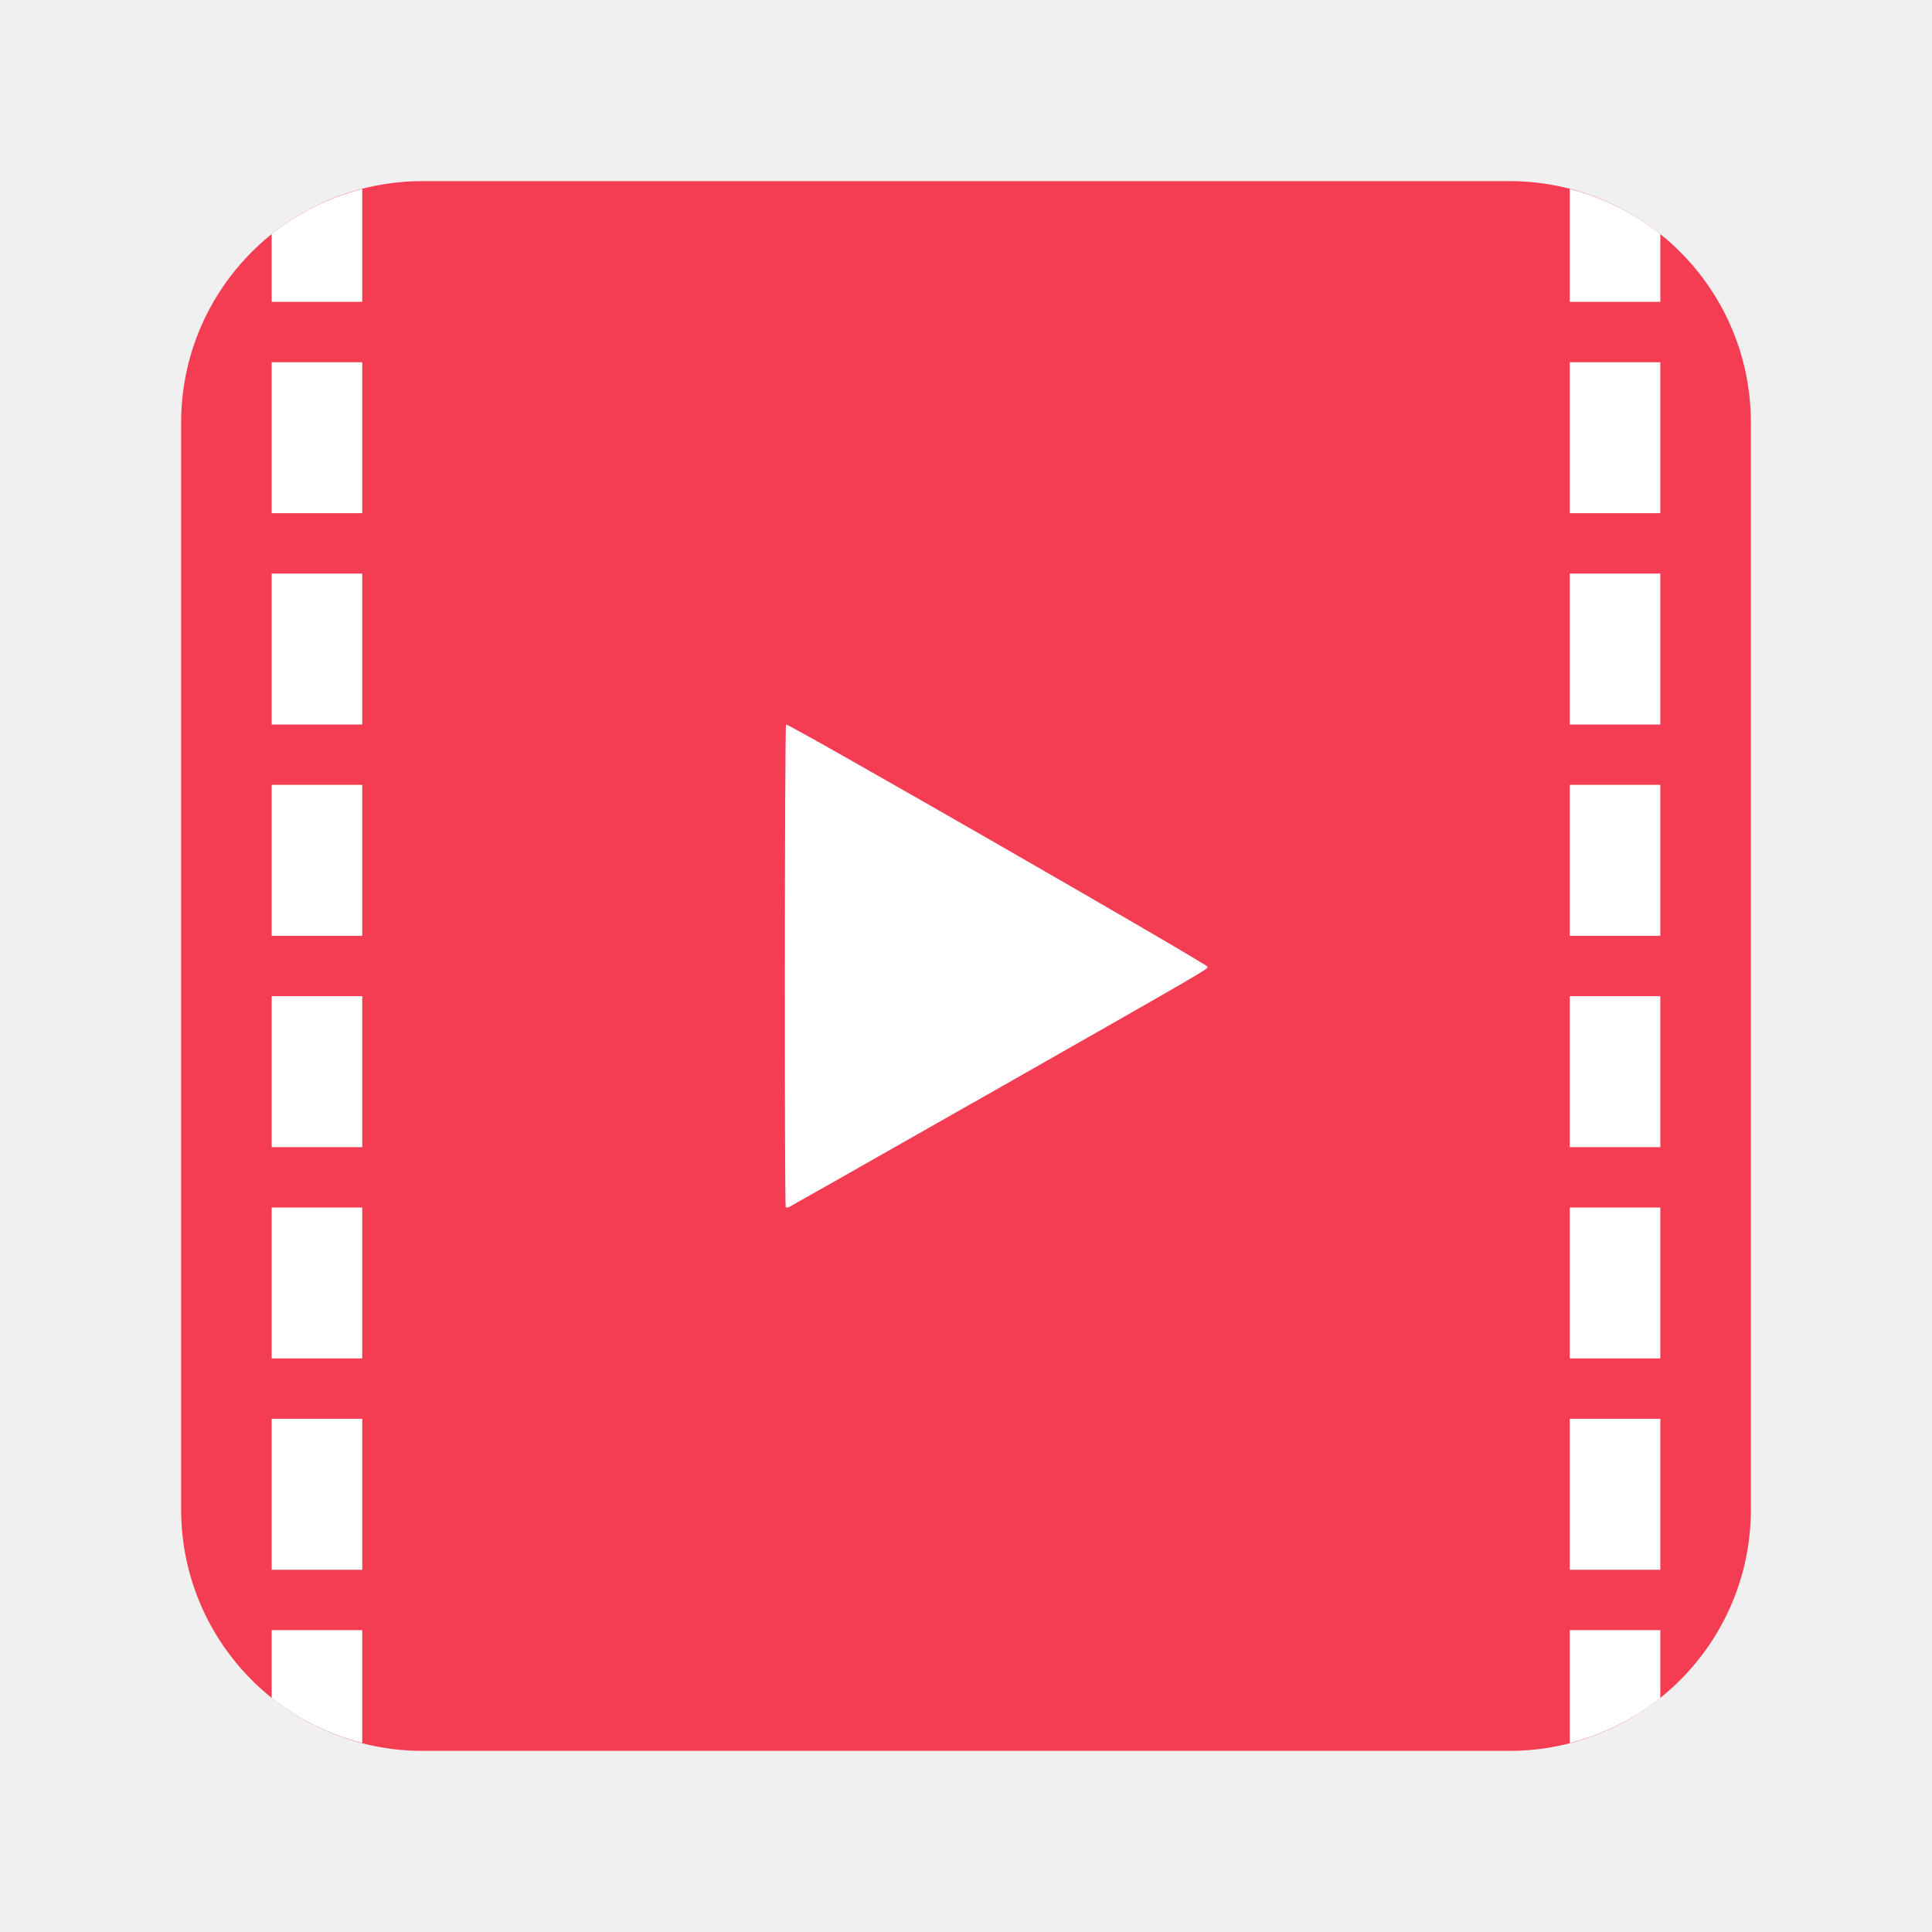
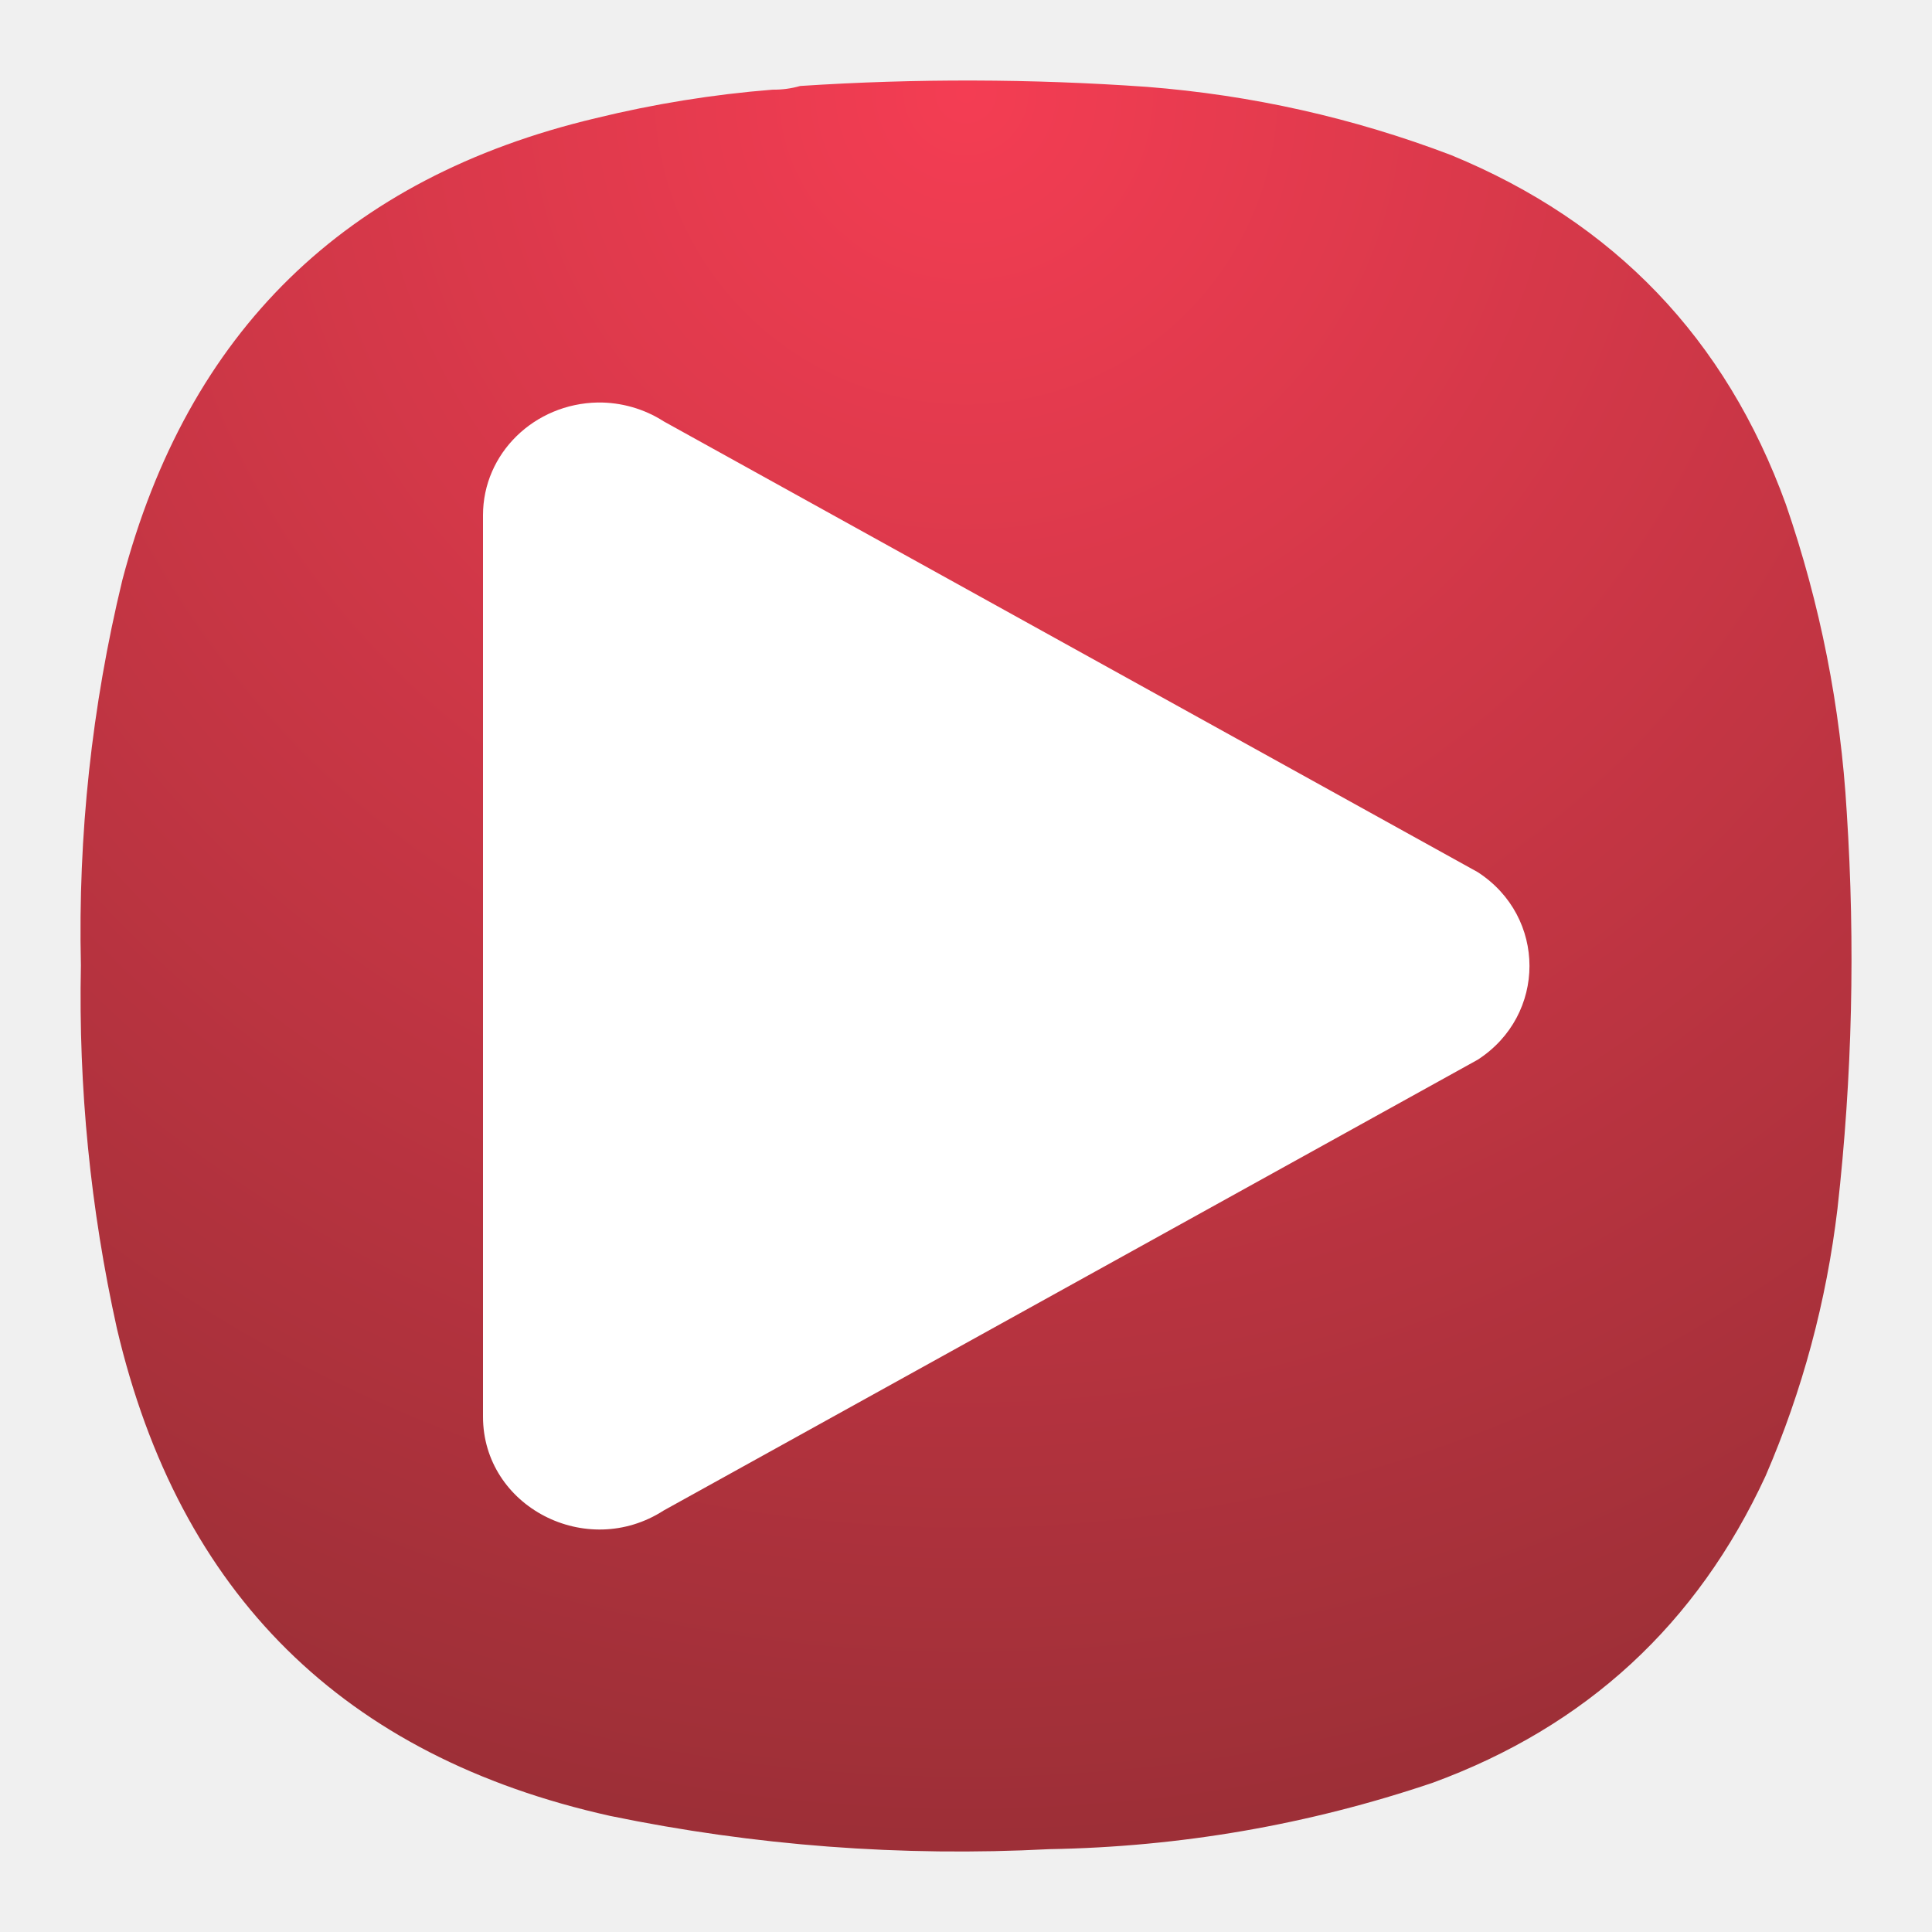
- <svg xmlns="http://www.w3.org/2000/svg" width="64" height="64">
-   <rect x="6" y="6" width="52" height="52" rx="8" ry="8" fill="#f43d53" />
-   <path d="M26.039 24c-.046.031-.055 15.936-.01 15.986.017.018.066.018.108 0 .041-.018 2.784-1.573 6.095-3.457v.002C40.17 32.015 40 32.114 40 32.023c0-.085-13.893-8.07-13.961-8.023zM12 6.26a7.944 7.944 0 0 0-3 1.492V10h3V6.26zm40 0V10h3V7.752a7.945 7.945 0 0 0-3-1.492zM9 12v5h3v-5H9zm43 0v5h3v-5h-3zM9 19v5h3v-5H9zm43 0v5h3v-5h-3zM9 26v5h3v-5H9zm43 0v5h3v-5h-3zM9 33v5h3v-5H9zm43 0v5h3v-5h-3zM9 40v5h3v-5H9zm43 0v5h3v-5h-3zM9 47v5h3v-5H9zm43 0v5h3v-5h-3zM9 54v2.248a7.945 7.945 0 0 0 3 1.492V54H9zm43 0v3.74a7.944 7.944 0 0 0 3-1.492V54h-3z" fill="#fff" />
+ <svg xmlns="http://www.w3.org/2000/svg" width="24" height="24" viewBox="0 0 24 24" fill="none">
+   <path fill-rule="evenodd" clip-rule="evenodd" d="M9.596 1.114C9.716 1.115 9.83 1.1 9.94 1.068C11.376 0.974 12.811 0.978 14.247 1.079C15.548 1.181 16.808 1.463 18.027 1.927C20.052 2.76 21.439 4.207 22.185 6.266C22.612 7.505 22.864 8.78 22.941 10.09C23.048 11.735 23.01 13.376 22.826 15.013C22.689 16.164 22.392 17.271 21.933 18.334C21.082 20.176 19.704 21.447 17.798 22.146C16.253 22.668 14.665 22.943 13.033 22.971C11.197 23.066 9.379 22.929 7.58 22.558C4.268 21.821 2.226 19.802 1.452 16.502C1.123 15.016 0.974 13.512 1.005 11.991C0.968 10.372 1.14 8.777 1.52 7.205C2.332 4.119 4.29 2.207 7.397 1.469C8.12 1.292 8.854 1.173 9.596 1.114Z" fill="url(#paint0_radial_3_120)" />
+   <path fill-rule="evenodd" clip-rule="evenodd" d="M7.427 5C6.636 5.014 6 5.633 6 6.4V17.598C6 18.716 7.286 19.383 8.246 18.763L18.357 13.164C19.214 12.609 19.214 11.389 18.357 10.834L8.246 5.235C8.004 5.079 7.718 4.997 7.427 5Z" fill="white" />
+   <defs>
+     <radialGradient id="paint0_radial_3_120" cx="0" cy="0" r="1" gradientUnits="userSpaceOnUse" gradientTransform="translate(12 1) rotate(90) scale(22)">
+       <stop stop-color="#F43D53" />
+       <stop offset="1" stop-color="#9D2F37" />
+     </radialGradient>
+   </defs>
</svg>
